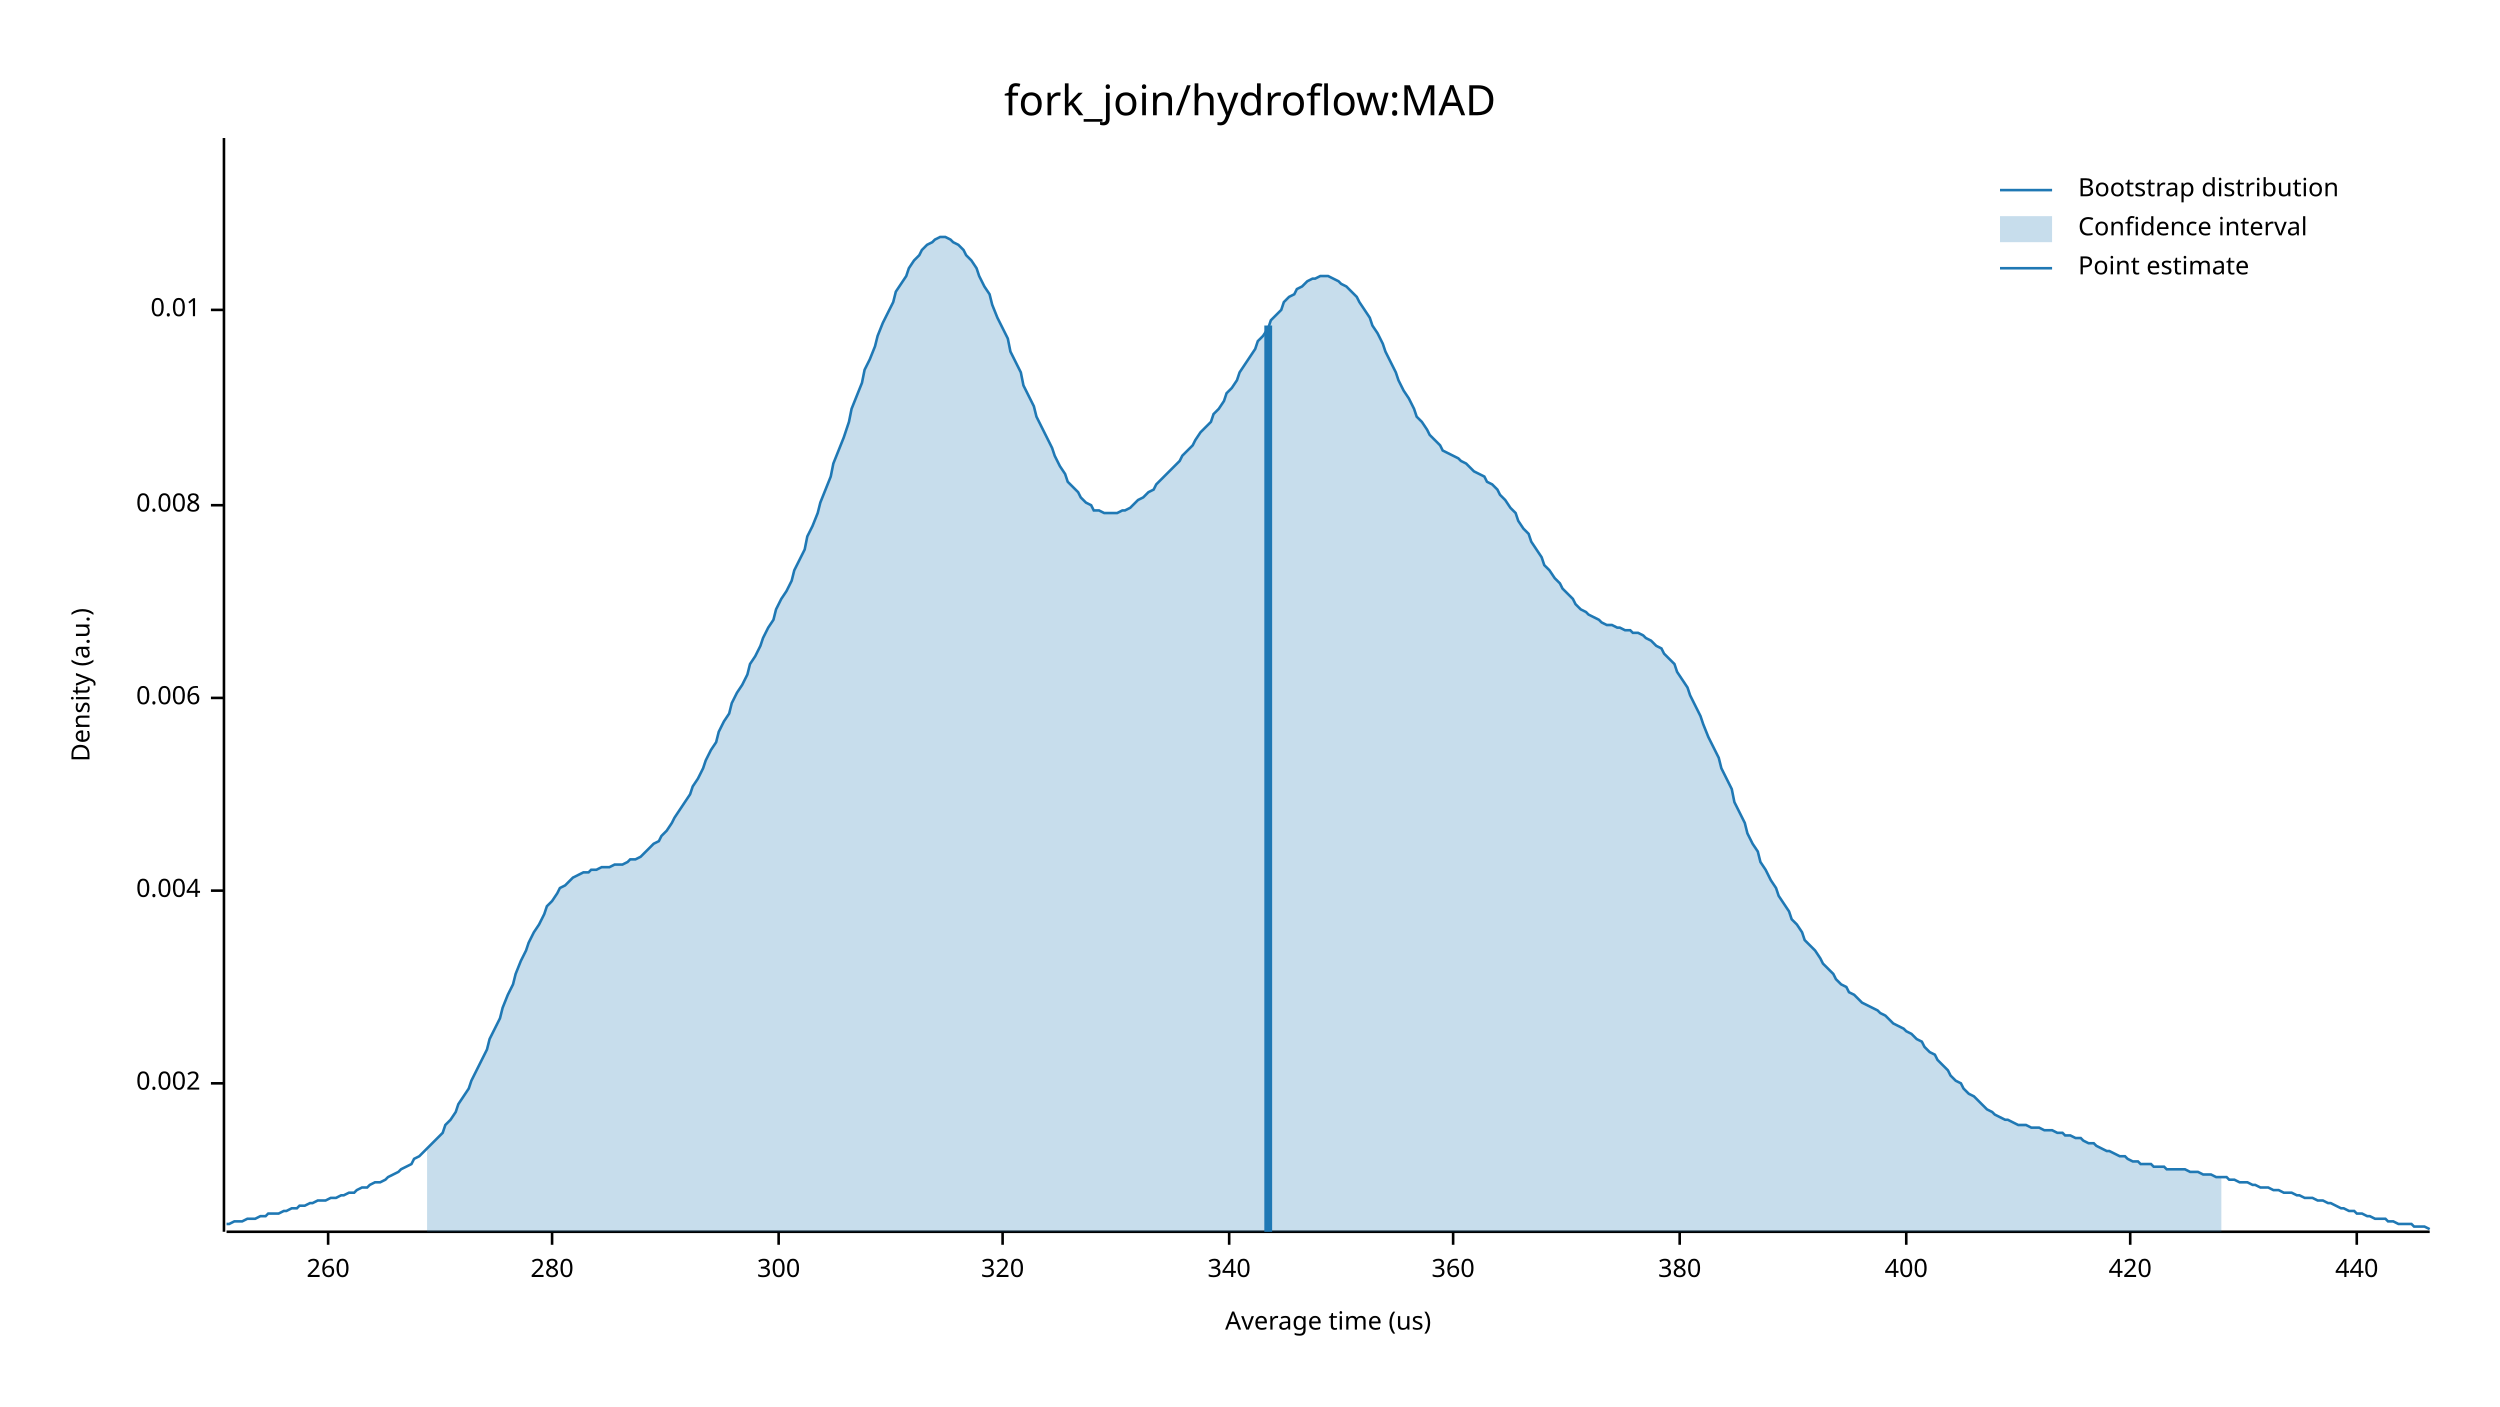
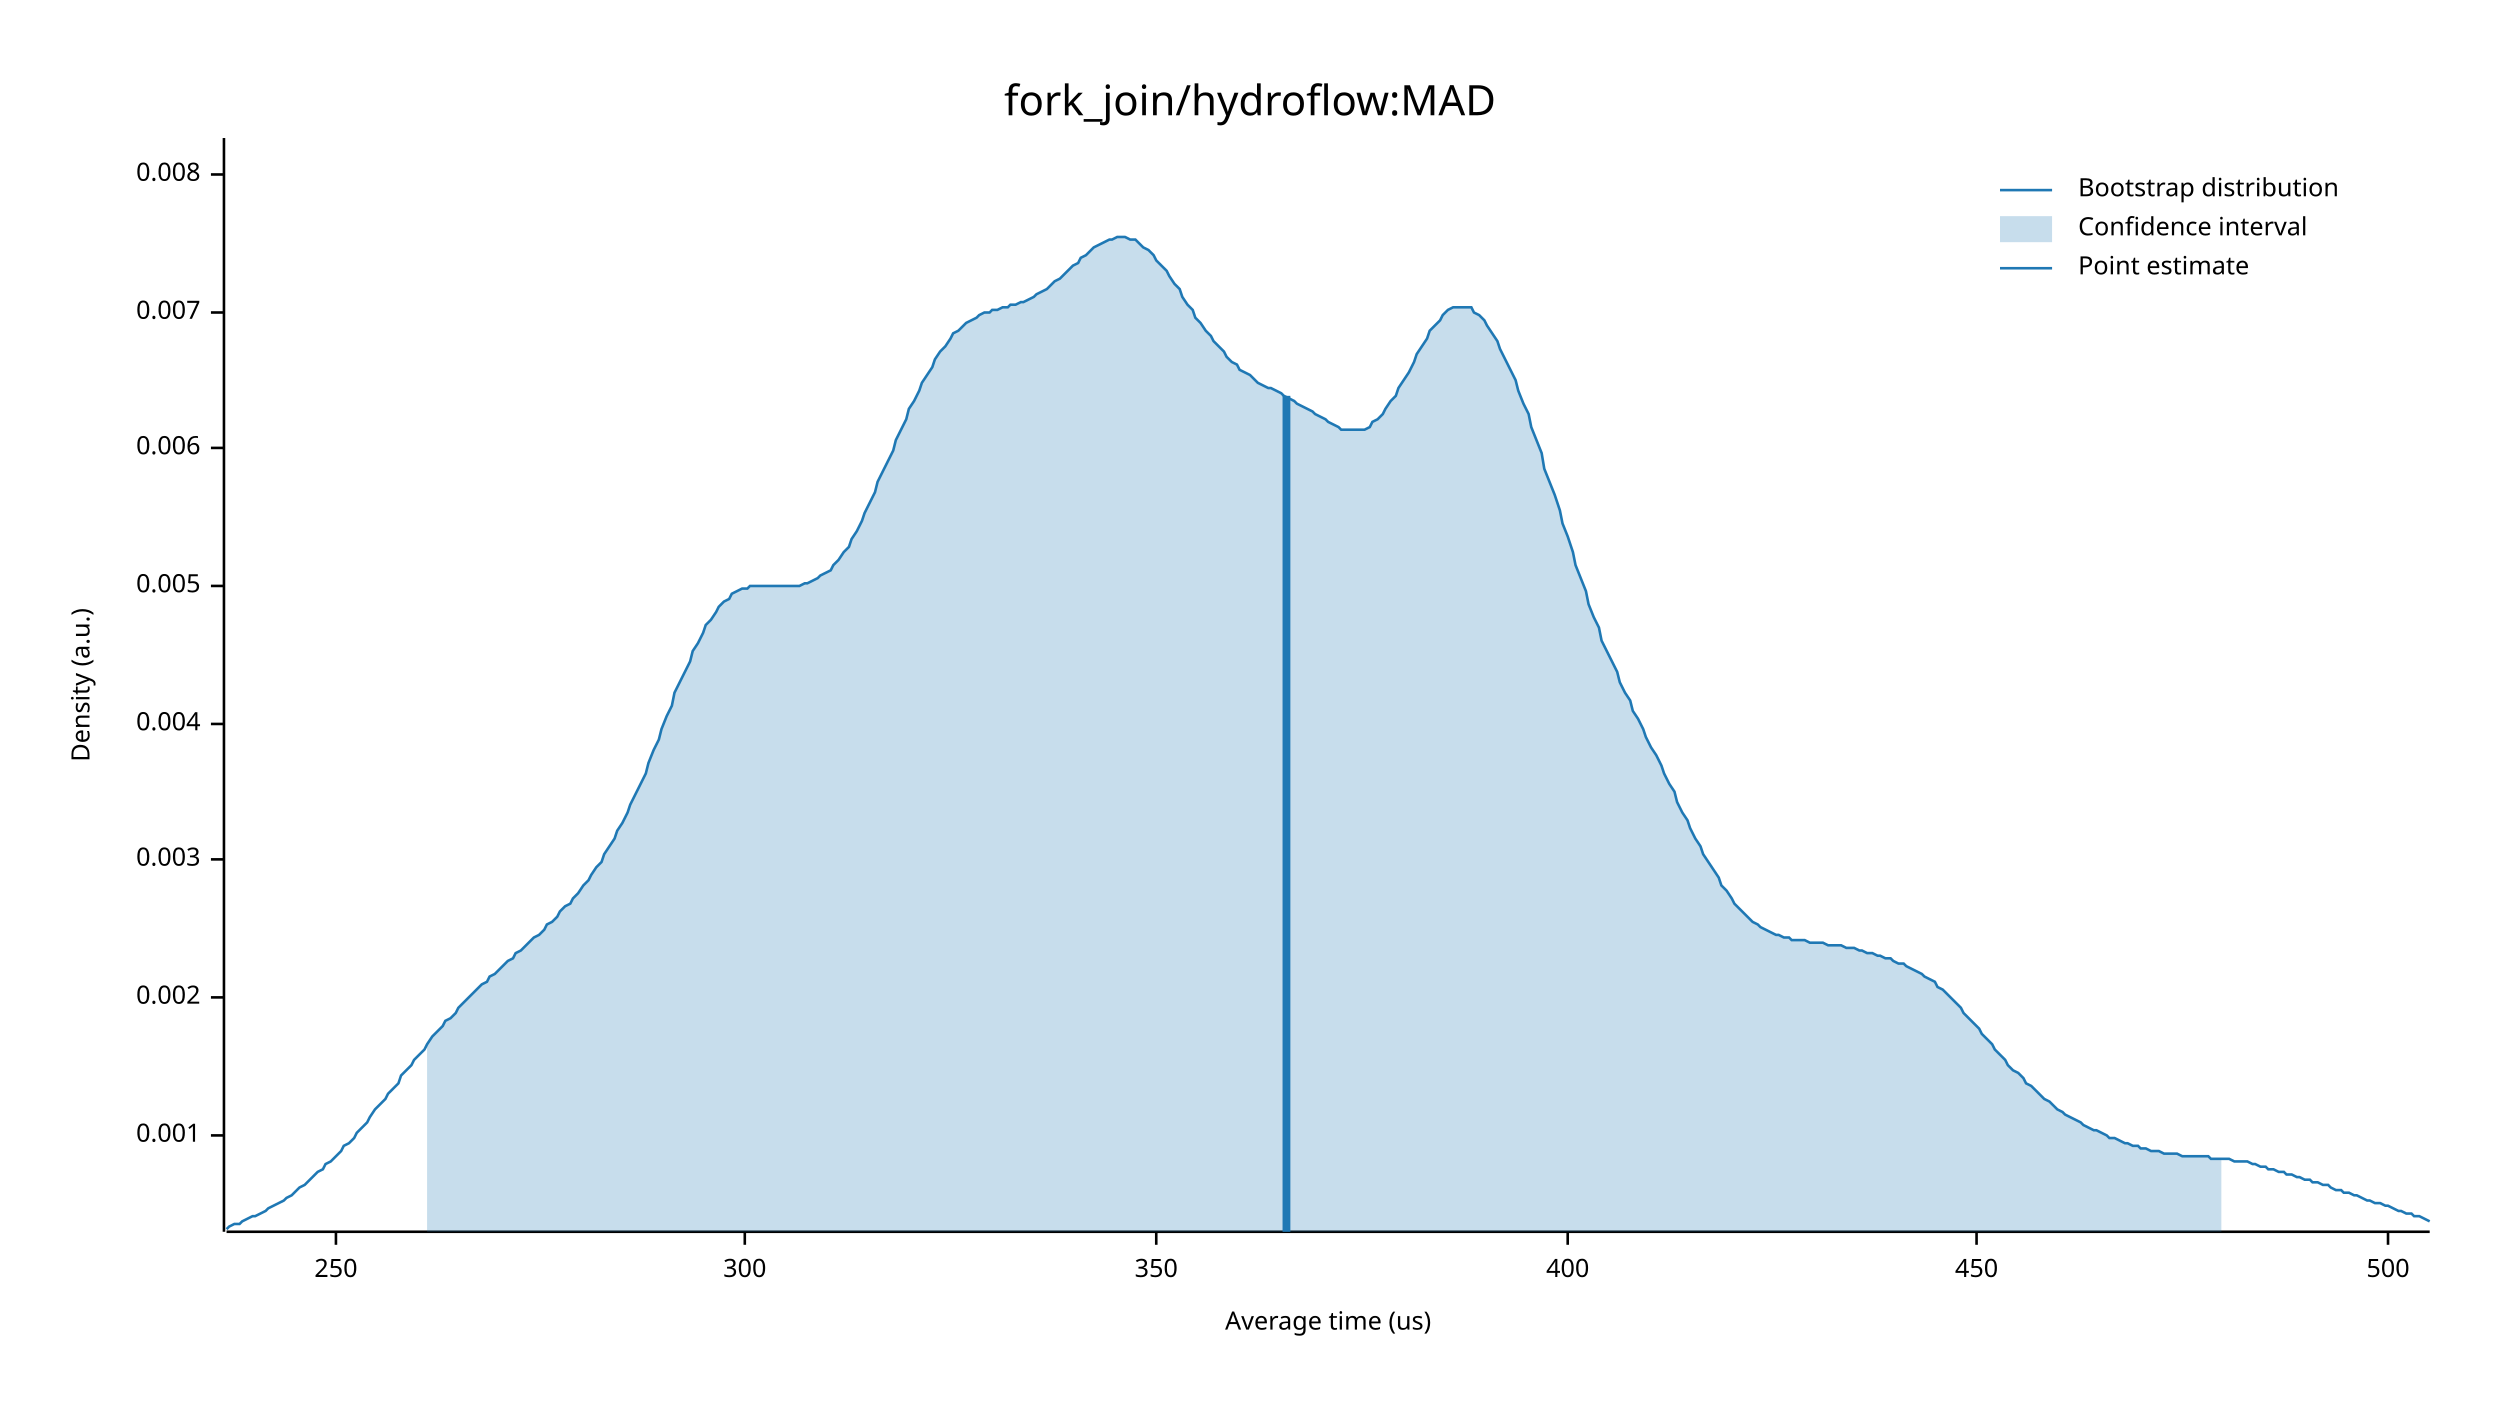
<svg xmlns="http://www.w3.org/2000/svg" width="960" height="540" viewBox="0 0 960 540">
  <text x="480" y="32" dy="0.76em" text-anchor="middle" font-family="sans-serif" font-size="16.129" opacity="1" fill="#000000">
fork_join/hydroflow:MAD
</text>
  <text x="27" y="263" dy="0.76em" text-anchor="middle" font-family="sans-serif" font-size="9.677" opacity="1" fill="#000000" transform="rotate(270, 27, 263)">
Density (a.u.)
</text>
  <text x="510" y="513" dy="-0.5ex" text-anchor="middle" font-family="sans-serif" font-size="9.677" opacity="1" fill="#000000">
Average time (us)
</text>
  <polyline fill="none" opacity="1" stroke="#000000" stroke-width="1" points="86,53 86,473 " />
-   <text x="77" y="416" dy="0.5ex" text-anchor="end" font-family="sans-serif" font-size="9.677" opacity="1" fill="#000000">
+   <text x="77" y="436" dy="0.5ex" text-anchor="end" font-family="sans-serif" font-size="9.677" opacity="1" fill="#000000">
+ 0.001
+ </text>
+   <polyline fill="none" opacity="1" stroke="#000000" stroke-width="1" points="81,436 86,436 " />
+   <text x="77" y="383" dy="0.5ex" text-anchor="end" font-family="sans-serif" font-size="9.677" opacity="1" fill="#000000">
0.002
</text>
-   <polyline fill="none" opacity="1" stroke="#000000" stroke-width="1" points="81,416 86,416 " />
-   <text x="77" y="342" dy="0.5ex" text-anchor="end" font-family="sans-serif" font-size="9.677" opacity="1" fill="#000000">
+   <polyline fill="none" opacity="1" stroke="#000000" stroke-width="1" points="81,383 86,383 " />
+   <text x="77" y="330" dy="0.5ex" text-anchor="end" font-family="sans-serif" font-size="9.677" opacity="1" fill="#000000">
+ 0.003
+ </text>
+   <polyline fill="none" opacity="1" stroke="#000000" stroke-width="1" points="81,330 86,330 " />
+   <text x="77" y="278" dy="0.5ex" text-anchor="end" font-family="sans-serif" font-size="9.677" opacity="1" fill="#000000">
0.004
</text>
-   <polyline fill="none" opacity="1" stroke="#000000" stroke-width="1" points="81,342 86,342 " />
-   <text x="77" y="268" dy="0.5ex" text-anchor="end" font-family="sans-serif" font-size="9.677" opacity="1" fill="#000000">
+   <polyline fill="none" opacity="1" stroke="#000000" stroke-width="1" points="81,278 86,278 " />
+   <text x="77" y="225" dy="0.5ex" text-anchor="end" font-family="sans-serif" font-size="9.677" opacity="1" fill="#000000">
+ 0.005
+ </text>
+   <polyline fill="none" opacity="1" stroke="#000000" stroke-width="1" points="81,225 86,225 " />
+   <text x="77" y="172" dy="0.5ex" text-anchor="end" font-family="sans-serif" font-size="9.677" opacity="1" fill="#000000">
0.006
</text>
-   <polyline fill="none" opacity="1" stroke="#000000" stroke-width="1" points="81,268 86,268 " />
-   <text x="77" y="194" dy="0.5ex" text-anchor="end" font-family="sans-serif" font-size="9.677" opacity="1" fill="#000000">
+   <polyline fill="none" opacity="1" stroke="#000000" stroke-width="1" points="81,172 86,172 " />
+   <text x="77" y="120" dy="0.5ex" text-anchor="end" font-family="sans-serif" font-size="9.677" opacity="1" fill="#000000">
+ 0.007
+ </text>
+   <polyline fill="none" opacity="1" stroke="#000000" stroke-width="1" points="81,120 86,120 " />
+   <text x="77" y="67" dy="0.5ex" text-anchor="end" font-family="sans-serif" font-size="9.677" opacity="1" fill="#000000">
0.008
</text>
-   <polyline fill="none" opacity="1" stroke="#000000" stroke-width="1" points="81,194 86,194 " />
-   <text x="77" y="119" dy="0.5ex" text-anchor="end" font-family="sans-serif" font-size="9.677" opacity="1" fill="#000000">
- 0.01
+   <polyline fill="none" opacity="1" stroke="#000000" stroke-width="1" points="81,67 86,67 " />
+   <polyline fill="none" opacity="1" stroke="#000000" stroke-width="1" points="87,473 933,473 " />
+   <text x="129" y="483" dy="0.76em" text-anchor="middle" font-family="sans-serif" font-size="9.677" opacity="1" fill="#000000">
+ 250
</text>
-   <polyline fill="none" opacity="1" stroke="#000000" stroke-width="1" points="81,119 86,119 " />
-   <polyline fill="none" opacity="1" stroke="#000000" stroke-width="1" points="87,473 933,473 " />
-   <text x="126" y="483" dy="0.76em" text-anchor="middle" font-family="sans-serif" font-size="9.677" opacity="1" fill="#000000">
- 260
- </text>
-   <polyline fill="none" opacity="1" stroke="#000000" stroke-width="1" points="126,473 126,478 " />
-   <text x="212" y="483" dy="0.76em" text-anchor="middle" font-family="sans-serif" font-size="9.677" opacity="1" fill="#000000">
- 280
- </text>
-   <polyline fill="none" opacity="1" stroke="#000000" stroke-width="1" points="212,473 212,478 " />
-   <text x="299" y="483" dy="0.76em" text-anchor="middle" font-family="sans-serif" font-size="9.677" opacity="1" fill="#000000">
+   <polyline fill="none" opacity="1" stroke="#000000" stroke-width="1" points="129,473 129,478 " />
+   <text x="286" y="483" dy="0.76em" text-anchor="middle" font-family="sans-serif" font-size="9.677" opacity="1" fill="#000000">
300
</text>
-   <polyline fill="none" opacity="1" stroke="#000000" stroke-width="1" points="299,473 299,478 " />
-   <text x="385" y="483" dy="0.76em" text-anchor="middle" font-family="sans-serif" font-size="9.677" opacity="1" fill="#000000">
- 320
+   <polyline fill="none" opacity="1" stroke="#000000" stroke-width="1" points="286,473 286,478 " />
+   <text x="444" y="483" dy="0.76em" text-anchor="middle" font-family="sans-serif" font-size="9.677" opacity="1" fill="#000000">
+ 350
</text>
-   <polyline fill="none" opacity="1" stroke="#000000" stroke-width="1" points="385,473 385,478 " />
-   <text x="472" y="483" dy="0.76em" text-anchor="middle" font-family="sans-serif" font-size="9.677" opacity="1" fill="#000000">
- 340
- </text>
-   <polyline fill="none" opacity="1" stroke="#000000" stroke-width="1" points="472,473 472,478 " />
-   <text x="558" y="483" dy="0.76em" text-anchor="middle" font-family="sans-serif" font-size="9.677" opacity="1" fill="#000000">
- 360
- </text>
-   <polyline fill="none" opacity="1" stroke="#000000" stroke-width="1" points="558,473 558,478 " />
-   <text x="645" y="483" dy="0.76em" text-anchor="middle" font-family="sans-serif" font-size="9.677" opacity="1" fill="#000000">
- 380
- </text>
-   <polyline fill="none" opacity="1" stroke="#000000" stroke-width="1" points="645,473 645,478 " />
-   <text x="732" y="483" dy="0.76em" text-anchor="middle" font-family="sans-serif" font-size="9.677" opacity="1" fill="#000000">
+   <polyline fill="none" opacity="1" stroke="#000000" stroke-width="1" points="444,473 444,478 " />
+   <text x="602" y="483" dy="0.76em" text-anchor="middle" font-family="sans-serif" font-size="9.677" opacity="1" fill="#000000">
400
</text>
-   <polyline fill="none" opacity="1" stroke="#000000" stroke-width="1" points="732,473 732,478 " />
-   <text x="818" y="483" dy="0.76em" text-anchor="middle" font-family="sans-serif" font-size="9.677" opacity="1" fill="#000000">
- 420
+   <polyline fill="none" opacity="1" stroke="#000000" stroke-width="1" points="602,473 602,478 " />
+   <text x="759" y="483" dy="0.76em" text-anchor="middle" font-family="sans-serif" font-size="9.677" opacity="1" fill="#000000">
+ 450
</text>
-   <polyline fill="none" opacity="1" stroke="#000000" stroke-width="1" points="818,473 818,478 " />
-   <text x="905" y="483" dy="0.76em" text-anchor="middle" font-family="sans-serif" font-size="9.677" opacity="1" fill="#000000">
- 440
+   <polyline fill="none" opacity="1" stroke="#000000" stroke-width="1" points="759,473 759,478 " />
+   <text x="917" y="483" dy="0.76em" text-anchor="middle" font-family="sans-serif" font-size="9.677" opacity="1" fill="#000000">
+ 500
</text>
-   <polyline fill="none" opacity="1" stroke="#000000" stroke-width="1" points="905,473 905,478 " />
-   <polyline fill="none" opacity="1" stroke="#1F78B4" stroke-width="1" points="87,470 88,470 90,469 92,469 93,469 95,468 97,468 98,468 100,467 102,467 103,466 105,466 107,466 109,465 110,465 112,464 114,464 115,463 117,463 119,462 120,462 122,461 124,461 125,461 127,460 129,460 131,459 132,459 134,458 136,458 137,457 139,456 141,456 142,455 144,454 146,454 148,453 149,452 151,451 153,450 154,449 156,448 158,447 159,445 161,444 163,442 164,441 166,439 168,437 170,435 171,432 173,430 175,427 176,424 178,421 180,418 181,415 183,411 185,407 187,403 188,399 190,395 192,391 193,387 195,382 197,378 198,374 200,369 202,365 203,362 205,358 207,355 209,351 210,348 212,346 214,343 215,341 217,340 219,338 220,337 222,336 224,335 226,335 227,334 229,334 231,333 232,333 234,333 236,332 237,332 239,332 241,331 242,330 244,330 246,329 248,327 249,326 251,324 253,323 254,321 256,319 258,316 259,314 261,311 263,308 265,305 266,302 268,299 270,295 271,292 273,288 275,285 276,281 278,277 280,274 281,270 283,266 285,263 287,259 288,255 290,252 292,248 293,245 295,241 297,238 298,234 300,230 302,227 304,223 305,219 307,215 309,211 310,206 312,202 314,197 315,193 317,188 319,183 320,178 322,173 324,168 326,162 327,157 329,152 331,147 332,142 334,138 336,133 337,129 339,124 341,120 343,116 344,112 346,109 348,106 349,103 351,100 353,98 354,96 356,94 358,93 359,92 361,91 363,91 365,92 366,93 368,94 370,96 371,98 373,100 375,103 376,106 378,110 380,113 381,117 383,122 385,126 387,130 388,135 390,139 392,143 393,148 395,152 397,156 398,160 400,164 402,168 404,172 405,175 407,179 409,182 410,185 412,187 414,189 415,191 417,193 419,194 420,196 422,196 424,197 426,197 427,197 429,197 431,196 432,196 434,195 436,193 437,192 439,191 441,189 443,188 444,186 446,184 448,182 449,181 451,179 453,177 454,175 456,173 458,171 459,169 461,166 463,164 465,162 466,159 468,157 470,154 471,151 473,149 475,146 476,143 478,140 480,137 482,134 483,131 485,129 487,126 488,123 490,121 492,119 493,116 495,114 497,113 498,111 500,110 502,108 504,107 505,107 507,106 509,106 510,106 512,107 514,108 515,109 517,110 519,112 521,114 522,116 524,119 526,122 527,125 529,128 531,132 532,135 534,139 536,143 537,146 539,150 541,153 543,157 544,160 546,162 548,165 549,167 551,169 553,171 554,173 556,174 558,175 560,176 561,177 563,178 565,180 566,181 568,182 570,183 571,185 573,186 575,188 576,190 578,192 580,195 582,197 583,200 585,203 587,205 588,208 590,211 592,214 593,217 595,219 597,222 599,224 600,226 602,228 604,230 605,232 607,234 609,235 610,236 612,237 614,238 615,239 617,240 619,240 621,241 622,241 624,242 626,242 627,243 629,243 631,244 632,245 634,246 636,248 638,249 639,251 641,253 643,255 644,258 646,261 648,264 649,267 651,271 653,275 654,278 656,283 658,287 660,291 661,295 663,299 665,303 666,308 668,312 670,316 671,320 673,324 675,327 676,331 678,334 680,338 682,341 683,344 685,347 687,350 688,353 690,355 692,358 693,361 695,363 697,365 699,368 700,370 702,372 704,374 705,376 707,378 709,379 710,381 712,382 714,384 715,385 717,386 719,387 721,388 722,389 724,390 726,392 727,393 729,394 731,395 732,396 734,397 736,399 738,400 739,402 741,404 743,405 744,407 746,409 748,411 749,413 751,415 753,416 754,418 756,420 758,421 760,423 761,424 763,426 765,427 766,428 768,429 770,430 771,430 773,431 775,432 777,432 778,432 780,433 782,433 783,433 785,434 787,434 788,434 790,435 792,435 793,436 795,436 797,437 799,437 800,438 802,439 804,439 805,440 807,441 809,442 810,442 812,443 814,444 816,444 817,445 819,446 821,446 822,447 824,447 826,447 827,448 829,448 831,448 832,449 834,449 836,449 838,449 839,449 841,450 843,450 844,450 846,451 848,451 849,451 851,452 853,452 855,452 856,453 858,453 860,454 861,454 863,454 865,455 866,455 868,456 870,456 871,456 873,457 875,457 877,458 878,458 880,458 882,459 883,459 885,460 887,460 888,460 890,461 892,461 894,462 895,462 897,463 899,464 900,464 902,465 904,465 905,466 907,466 909,467 910,467 912,468 914,468 916,468 917,469 919,469 921,470 922,470 924,470 926,470 927,471 929,471 931,471 933,472 " />
-   <polygon opacity="0.25" fill="#1F78B4" points="164,441 166,439 168,437 170,435 171,432 173,430 175,427 176,424 178,421 180,418 181,415 183,411 185,407 187,403 188,399 190,395 192,391 193,387 195,382 197,378 198,374 200,369 202,365 203,362 205,358 207,355 209,351 210,348 212,346 214,343 215,341 217,340 219,338 220,337 222,336 224,335 226,335 227,334 229,334 231,333 232,333 234,333 236,332 237,332 239,332 241,331 242,330 244,330 246,329 248,327 249,326 251,324 253,323 254,321 256,319 258,316 259,314 261,311 263,308 265,305 266,302 268,299 270,295 271,292 273,288 275,285 276,281 278,277 280,274 281,270 283,266 285,263 287,259 288,255 290,252 292,248 293,245 295,241 297,238 298,234 300,230 302,227 304,223 305,219 307,215 309,211 310,206 312,202 314,197 315,193 317,188 319,183 320,178 322,173 324,168 326,162 327,157 329,152 331,147 332,142 334,138 336,133 337,129 339,124 341,120 343,116 344,112 346,109 348,106 349,103 351,100 353,98 354,96 356,94 358,93 359,92 361,91 363,91 365,92 366,93 368,94 370,96 371,98 373,100 375,103 376,106 378,110 380,113 381,117 383,122 385,126 387,130 388,135 390,139 392,143 393,148 395,152 397,156 398,160 400,164 402,168 404,172 405,175 407,179 409,182 410,185 412,187 414,189 415,191 417,193 419,194 420,196 422,196 424,197 426,197 427,197 429,197 431,196 432,196 434,195 436,193 437,192 439,191 441,189 443,188 444,186 446,184 448,182 449,181 451,179 453,177 454,175 456,173 458,171 459,169 461,166 463,164 465,162 466,159 468,157 470,154 471,151 473,149 475,146 476,143 478,140 480,137 482,134 483,131 485,129 487,126 488,123 490,121 492,119 493,116 495,114 497,113 498,111 500,110 502,108 504,107 505,107 507,106 509,106 510,106 512,107 514,108 515,109 517,110 519,112 521,114 522,116 524,119 526,122 527,125 529,128 531,132 532,135 534,139 536,143 537,146 539,150 541,153 543,157 544,160 546,162 548,165 549,167 551,169 553,171 554,173 556,174 558,175 560,176 561,177 563,178 565,180 566,181 568,182 570,183 571,185 573,186 575,188 576,190 578,192 580,195 582,197 583,200 585,203 587,205 588,208 590,211 592,214 593,217 595,219 597,222 599,224 600,226 602,228 604,230 605,232 607,234 609,235 610,236 612,237 614,238 615,239 617,240 619,240 621,241 622,241 624,242 626,242 627,243 629,243 631,244 632,245 634,246 636,248 638,249 639,251 641,253 643,255 644,258 646,261 648,264 649,267 651,271 653,275 654,278 656,283 658,287 660,291 661,295 663,299 665,303 666,308 668,312 670,316 671,320 673,324 675,327 676,331 678,334 680,338 682,341 683,344 685,347 687,350 688,353 690,355 692,358 693,361 695,363 697,365 699,368 700,370 702,372 704,374 705,376 707,378 709,379 710,381 712,382 714,384 715,385 717,386 719,387 721,388 722,389 724,390 726,392 727,393 729,394 731,395 732,396 734,397 736,399 738,400 739,402 741,404 743,405 744,407 746,409 748,411 749,413 751,415 753,416 754,418 756,420 758,421 760,423 761,424 763,426 765,427 766,428 768,429 770,430 771,430 773,431 775,432 777,432 778,432 780,433 782,433 783,433 785,434 787,434 788,434 790,435 792,435 793,436 795,436 797,437 799,437 800,438 802,439 804,439 805,440 807,441 809,442 810,442 812,443 814,444 816,444 817,445 819,446 821,446 822,447 824,447 826,447 827,448 829,448 831,448 832,449 834,449 836,449 838,449 839,449 841,450 843,450 844,450 846,451 848,451 849,451 851,452 853,452 853,473 164,473 " />
-   <polyline fill="none" opacity="1" stroke="#1F78B4" stroke-width="3" points="487,473 487,125 " />
+   <polyline fill="none" opacity="1" stroke="#000000" stroke-width="1" points="917,473 917,478 " />
+   <polyline fill="none" opacity="1" stroke="#1F78B4" stroke-width="1" points="87,472 88,471 90,470 92,470 93,469 95,468 97,467 98,467 100,466 102,465 103,464 105,463 107,462 109,461 110,460 112,459 114,457 115,456 117,455 119,453 120,452 122,450 124,449 125,447 127,446 129,444 131,442 132,440 134,439 136,437 137,435 139,433 141,431 142,429 144,426 146,424 148,422 149,420 151,418 153,416 154,413 156,411 158,409 159,407 161,405 163,403 164,401 166,398 168,396 170,394 171,392 173,391 175,389 176,387 178,385 180,383 181,382 183,380 185,378 187,377 188,375 190,374 192,372 193,371 195,369 197,368 198,366 200,365 202,363 203,362 205,360 207,359 209,357 210,355 212,354 214,352 215,350 217,348 219,347 220,345 222,343 224,340 226,338 227,336 229,333 231,331 232,328 234,325 236,322 237,319 239,316 241,312 242,309 244,305 246,301 248,297 249,293 251,288 253,284 254,280 256,275 258,271 259,266 261,262 263,258 265,254 266,250 268,247 270,243 271,240 273,238 275,235 276,233 278,231 280,230 281,228 283,227 285,226 287,226 288,225 290,225 292,225 293,225 295,225 297,225 298,225 300,225 302,225 304,225 305,225 307,225 309,224 310,224 312,223 314,222 315,221 317,220 319,219 320,217 322,215 324,212 326,210 327,207 329,204 331,200 332,197 334,193 336,189 337,185 339,181 341,177 343,173 344,169 346,165 348,161 349,157 351,154 353,150 354,147 356,144 358,141 359,138 361,135 363,133 365,130 366,128 368,127 370,125 371,124 373,123 375,122 376,121 378,120 380,120 381,119 383,119 385,118 387,118 388,117 390,117 392,116 393,116 395,115 397,114 398,113 400,112 402,111 404,109 405,108 407,107 409,105 410,104 412,102 414,101 415,99 417,98 419,96 420,95 422,94 424,93 426,92 427,92 429,91 431,91 432,91 434,92 436,92 437,93 439,95 441,96 443,98 444,100 446,102 448,104 449,106 451,109 453,111 454,114 456,117 458,119 459,122 461,124 463,127 465,129 466,131 468,133 470,135 471,137 473,139 475,140 476,142 478,143 480,144 482,146 483,147 485,148 487,149 488,149 490,150 492,151 493,152 495,153 497,154 498,155 500,156 502,157 504,158 505,159 507,160 509,161 510,162 512,163 514,164 515,165 517,165 519,165 521,165 522,165 524,165 526,164 527,162 529,161 531,159 532,157 534,154 536,152 537,149 539,146 541,143 543,139 544,136 546,133 548,130 549,127 551,125 553,123 554,121 556,119 558,118 560,118 561,118 563,118 565,118 566,120 568,121 570,123 571,125 573,128 575,131 576,134 578,138 580,142 582,146 583,150 585,155 587,159 588,164 590,169 592,174 593,180 595,185 597,190 599,196 600,201 602,206 604,212 605,217 607,222 609,227 610,232 612,237 614,241 615,246 617,250 619,254 621,258 622,262 624,266 626,269 627,273 629,276 631,280 632,283 634,287 636,290 638,294 639,297 641,301 643,304 644,308 646,312 648,315 649,318 651,322 653,325 654,328 656,331 658,334 660,337 661,340 663,342 665,345 666,347 668,349 670,351 671,352 673,354 675,355 676,356 678,357 680,358 682,359 683,359 685,360 687,360 688,361 690,361 692,361 693,361 695,362 697,362 699,362 700,362 702,363 704,363 705,363 707,363 709,364 710,364 712,364 714,365 715,365 717,366 719,366 721,367 722,367 724,368 726,368 727,369 729,370 731,370 732,371 734,372 736,373 738,374 739,375 741,376 743,377 744,379 746,380 748,382 749,383 751,385 753,387 754,389 756,391 758,393 760,395 761,397 763,399 765,401 766,403 768,405 770,407 771,409 773,411 775,412 777,414 778,416 780,417 782,419 783,420 785,422 787,423 788,424 790,426 792,427 793,428 795,429 797,430 799,431 800,432 802,433 804,434 805,434 807,435 809,436 810,437 812,437 814,438 816,439 817,439 819,440 821,440 822,441 824,441 826,442 827,442 829,442 831,443 832,443 834,443 836,443 838,444 839,444 841,444 843,444 844,444 846,444 848,444 849,445 851,445 853,445 855,445 856,445 858,446 860,446 861,446 863,446 865,447 866,447 868,448 870,448 871,449 873,449 875,450 877,450 878,451 880,451 882,452 883,452 885,453 887,453 888,454 890,454 892,455 894,455 895,456 897,457 899,457 900,458 902,458 904,459 905,459 907,460 909,461 910,461 912,462 914,462 916,463 917,463 919,464 921,465 922,465 924,466 926,466 927,467 929,467 931,468 933,469 " />
+   <polygon opacity="0.25" fill="#1F78B4" points="164,401 166,398 168,396 170,394 171,392 173,391 175,389 176,387 178,385 180,383 181,382 183,380 185,378 187,377 188,375 190,374 192,372 193,371 195,369 197,368 198,366 200,365 202,363 203,362 205,360 207,359 209,357 210,355 212,354 214,352 215,350 217,348 219,347 220,345 222,343 224,340 226,338 227,336 229,333 231,331 232,328 234,325 236,322 237,319 239,316 241,312 242,309 244,305 246,301 248,297 249,293 251,288 253,284 254,280 256,275 258,271 259,266 261,262 263,258 265,254 266,250 268,247 270,243 271,240 273,238 275,235 276,233 278,231 280,230 281,228 283,227 285,226 287,226 288,225 290,225 292,225 293,225 295,225 297,225 298,225 300,225 302,225 304,225 305,225 307,225 309,224 310,224 312,223 314,222 315,221 317,220 319,219 320,217 322,215 324,212 326,210 327,207 329,204 331,200 332,197 334,193 336,189 337,185 339,181 341,177 343,173 344,169 346,165 348,161 349,157 351,154 353,150 354,147 356,144 358,141 359,138 361,135 363,133 365,130 366,128 368,127 370,125 371,124 373,123 375,122 376,121 378,120 380,120 381,119 383,119 385,118 387,118 388,117 390,117 392,116 393,116 395,115 397,114 398,113 400,112 402,111 404,109 405,108 407,107 409,105 410,104 412,102 414,101 415,99 417,98 419,96 420,95 422,94 424,93 426,92 427,92 429,91 431,91 432,91 434,92 436,92 437,93 439,95 441,96 443,98 444,100 446,102 448,104 449,106 451,109 453,111 454,114 456,117 458,119 459,122 461,124 463,127 465,129 466,131 468,133 470,135 471,137 473,139 475,140 476,142 478,143 480,144 482,146 483,147 485,148 487,149 488,149 490,150 492,151 493,152 495,153 497,154 498,155 500,156 502,157 504,158 505,159 507,160 509,161 510,162 512,163 514,164 515,165 517,165 519,165 521,165 522,165 524,165 526,164 527,162 529,161 531,159 532,157 534,154 536,152 537,149 539,146 541,143 543,139 544,136 546,133 548,130 549,127 551,125 553,123 554,121 556,119 558,118 560,118 561,118 563,118 565,118 566,120 568,121 570,123 571,125 573,128 575,131 576,134 578,138 580,142 582,146 583,150 585,155 587,159 588,164 590,169 592,174 593,180 595,185 597,190 599,196 600,201 602,206 604,212 605,217 607,222 609,227 610,232 612,237 614,241 615,246 617,250 619,254 621,258 622,262 624,266 626,269 627,273 629,276 631,280 632,283 634,287 636,290 638,294 639,297 641,301 643,304 644,308 646,312 648,315 649,318 651,322 653,325 654,328 656,331 658,334 660,337 661,340 663,342 665,345 666,347 668,349 670,351 671,352 673,354 675,355 676,356 678,357 680,358 682,359 683,359 685,360 687,360 688,361 690,361 692,361 693,361 695,362 697,362 699,362 700,362 702,363 704,363 705,363 707,363 709,364 710,364 712,364 714,365 715,365 717,366 719,366 721,367 722,367 724,368 726,368 727,369 729,370 731,370 732,371 734,372 736,373 738,374 739,375 741,376 743,377 744,379 746,380 748,382 749,383 751,385 753,387 754,389 756,391 758,393 760,395 761,397 763,399 765,401 766,403 768,405 770,407 771,409 773,411 775,412 777,414 778,416 780,417 782,419 783,420 785,422 787,423 788,424 790,426 792,427 793,428 795,429 797,430 799,431 800,432 802,433 804,434 805,434 807,435 809,436 810,437 812,437 814,438 816,439 817,439 819,440 821,440 822,441 824,441 826,442 827,442 829,442 831,443 832,443 834,443 836,443 838,444 839,444 841,444 843,444 844,444 846,444 848,444 849,445 851,445 853,445 853,473 164,473 " />
+   <polyline fill="none" opacity="1" stroke="#1F78B4" stroke-width="3" points="494,473 494,152 " />
  <text x="798" y="68" dy="0.76em" text-anchor="start" font-family="sans-serif" font-size="9.677" opacity="1" fill="#000000">
Bootstrap distribution
</text>
  <text x="798" y="83" dy="0.76em" text-anchor="start" font-family="sans-serif" font-size="9.677" opacity="1" fill="#000000">
Confidence interval
</text>
  <text x="798" y="98" dy="0.76em" text-anchor="start" font-family="sans-serif" font-size="9.677" opacity="1" fill="#000000">
Point estimate
</text>
  <polyline fill="none" opacity="1" stroke="#1F78B4" stroke-width="1" points="768,73 788,73 " />
  <rect x="768" y="83" width="20" height="10" opacity="0.25" fill="#1F78B4" stroke="none" />
  <polyline fill="none" opacity="1" stroke="#1F78B4" stroke-width="1" points="768,103 788,103 " />
</svg>
